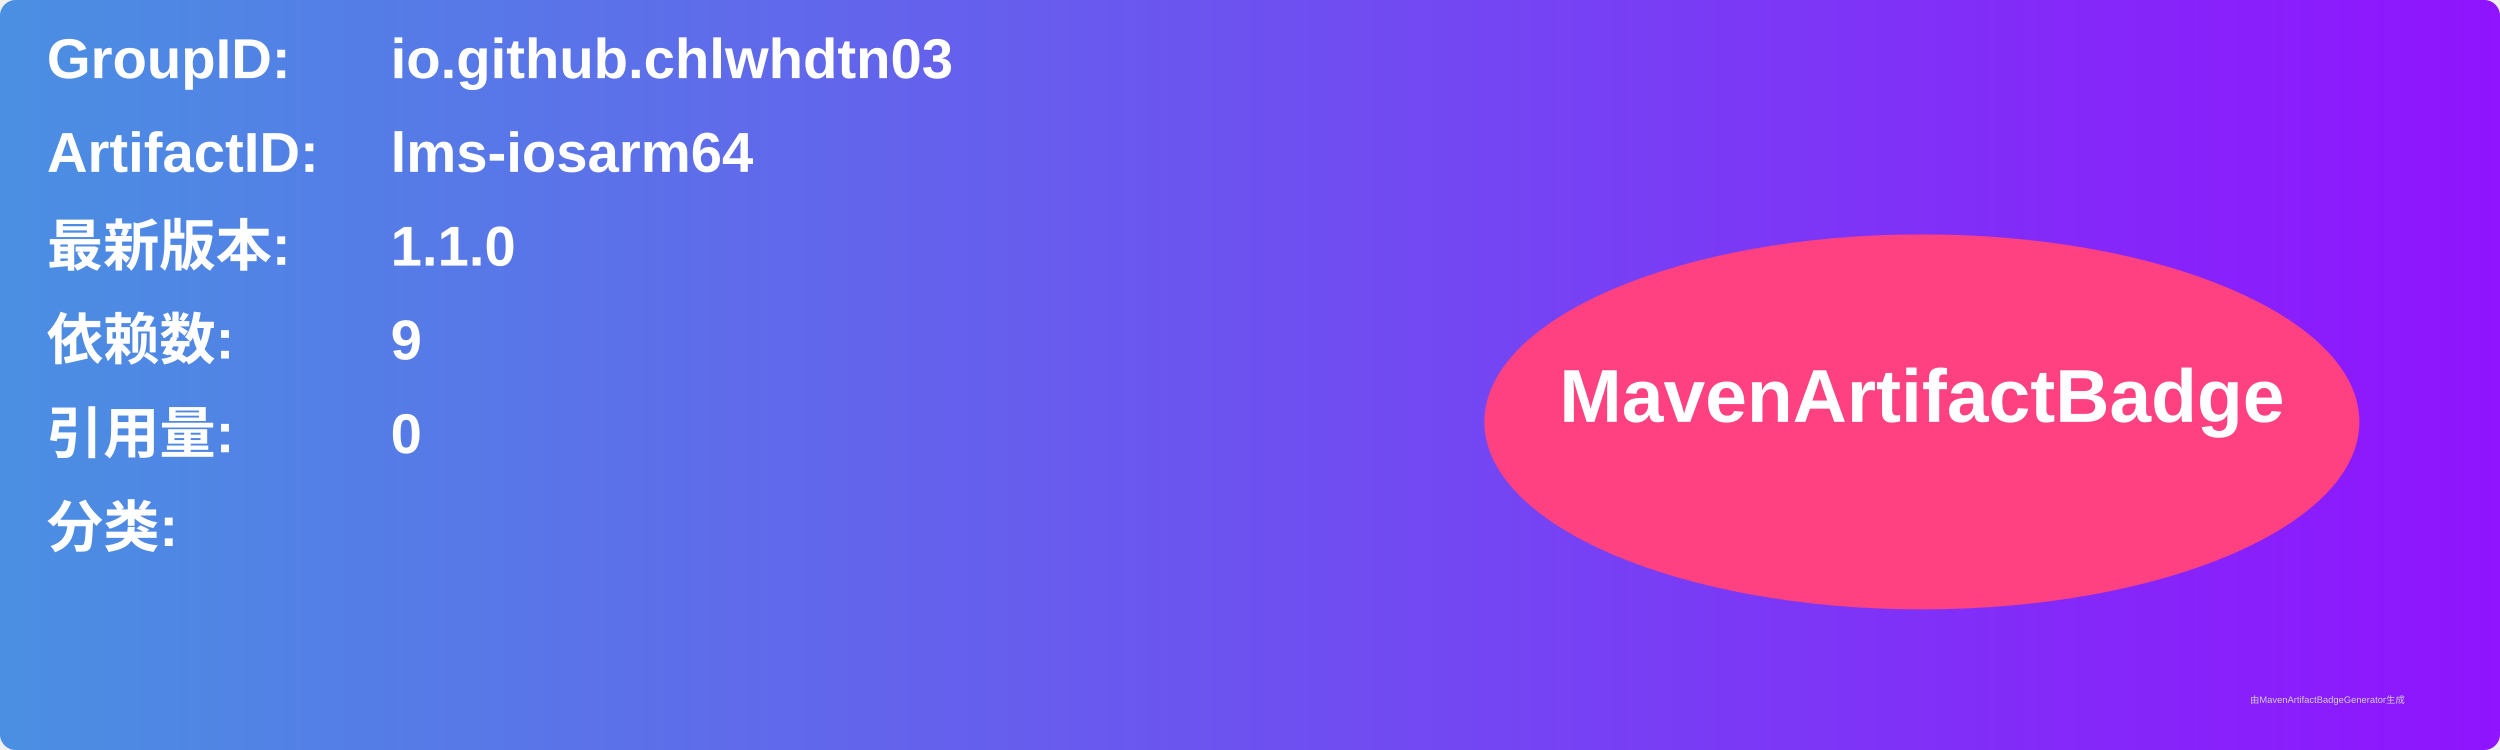
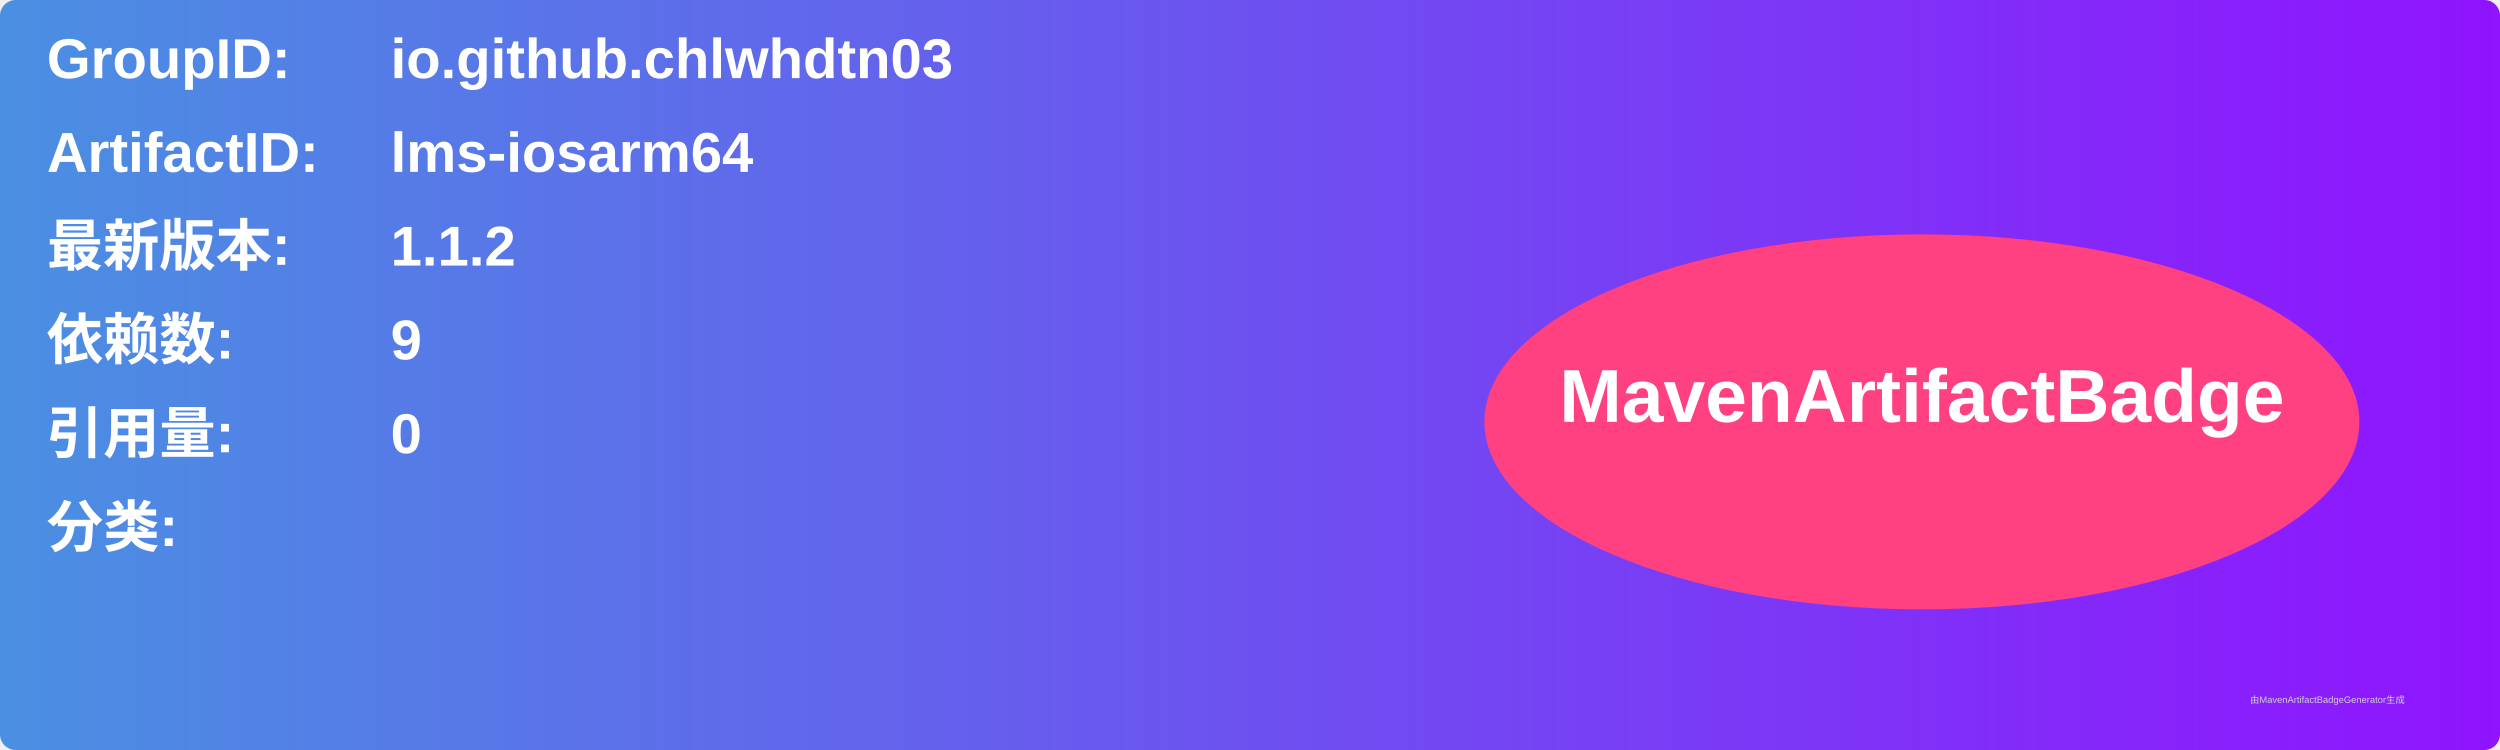
<svg xmlns="http://www.w3.org/2000/svg" width="800" height="240" viewBox="0 0 800 240">
  <linearGradient id="grad" x1="0%" y1="0%" x2="100%" y2="0%">
    <stop offset="0%" stop-color="#4a90e2" />
    <stop offset="100%" stop-color="#9013fe" />
  </linearGradient>
  <rect width="100%" height="100%" rx="5" ry="5" fill="url(#grad)" />
  <g transform="translate(15, 15)">
    <text x="0" y="10" font-family="Arial" font-size="18" fill="white" font-weight="bold" width="260">GroupID:</text>
    <text x="110" y="10" font-family="Arial" font-size="18" fill="white" font-weight="bold" width="460">io.github.chlwhdtn03</text>
    <text x="0" y="40" font-family="Arial" font-size="18" fill="white" font-weight="bold" width="260">ArtifactID:</text>
    <text x="110" y="40" font-family="Arial" font-size="18" fill="white" font-weight="bold" width="460">lms-iosarm64</text>
    <text x="0" y="70" font-family="Arial" font-size="18" fill="white" font-weight="bold">最新版本:</text>
    <text x="110" y="70" font-family="Arial" font-size="18" fill="white" font-weight="bold">
-       <tspan font-weight="bold">1.1.0</tspan>
+       <tspan font-weight="bold">1.1.2</tspan>
    </text>
    <text x="0" y="100" font-family="Arial" font-size="18" fill="white" font-weight="bold">依赖数: </text>
    <text x="110" y="100" font-family="Arial" font-size="18" fill="white">
      <tspan font-weight="bold">9</tspan>
    </text>
    <text x="0" y="130" font-family="Arial" font-size="18" fill="white" font-weight="bold">引用量: </text>
    <text x="110" y="130" font-family="Arial" font-size="18" fill="white">
      <tspan font-weight="bold">0</tspan>
    </text>
    <text x="0" y="160" font-family="Arial" font-size="18" fill="white" font-weight="bold">分类:</text>
    <text x="10" y="190" font-family="Arial" font-size="10" fill="white">
      <tspan font-weight="bold" />
    </text>
    <ellipse cx="600" cy="120" rx="140" ry="60" fill="#ff4081" />
    <text x="600" y="120" text-anchor="middle" font-family="Arial" font-size="24" fill="white" font-weight="bold">MavenArtifactBadge</text>
  </g>
  <text x="720" y="225" font-family="Arial" font-size="3" fill="#d0d0d0">由MavenArtifactBadgeGenerator生成</text>
</svg>
